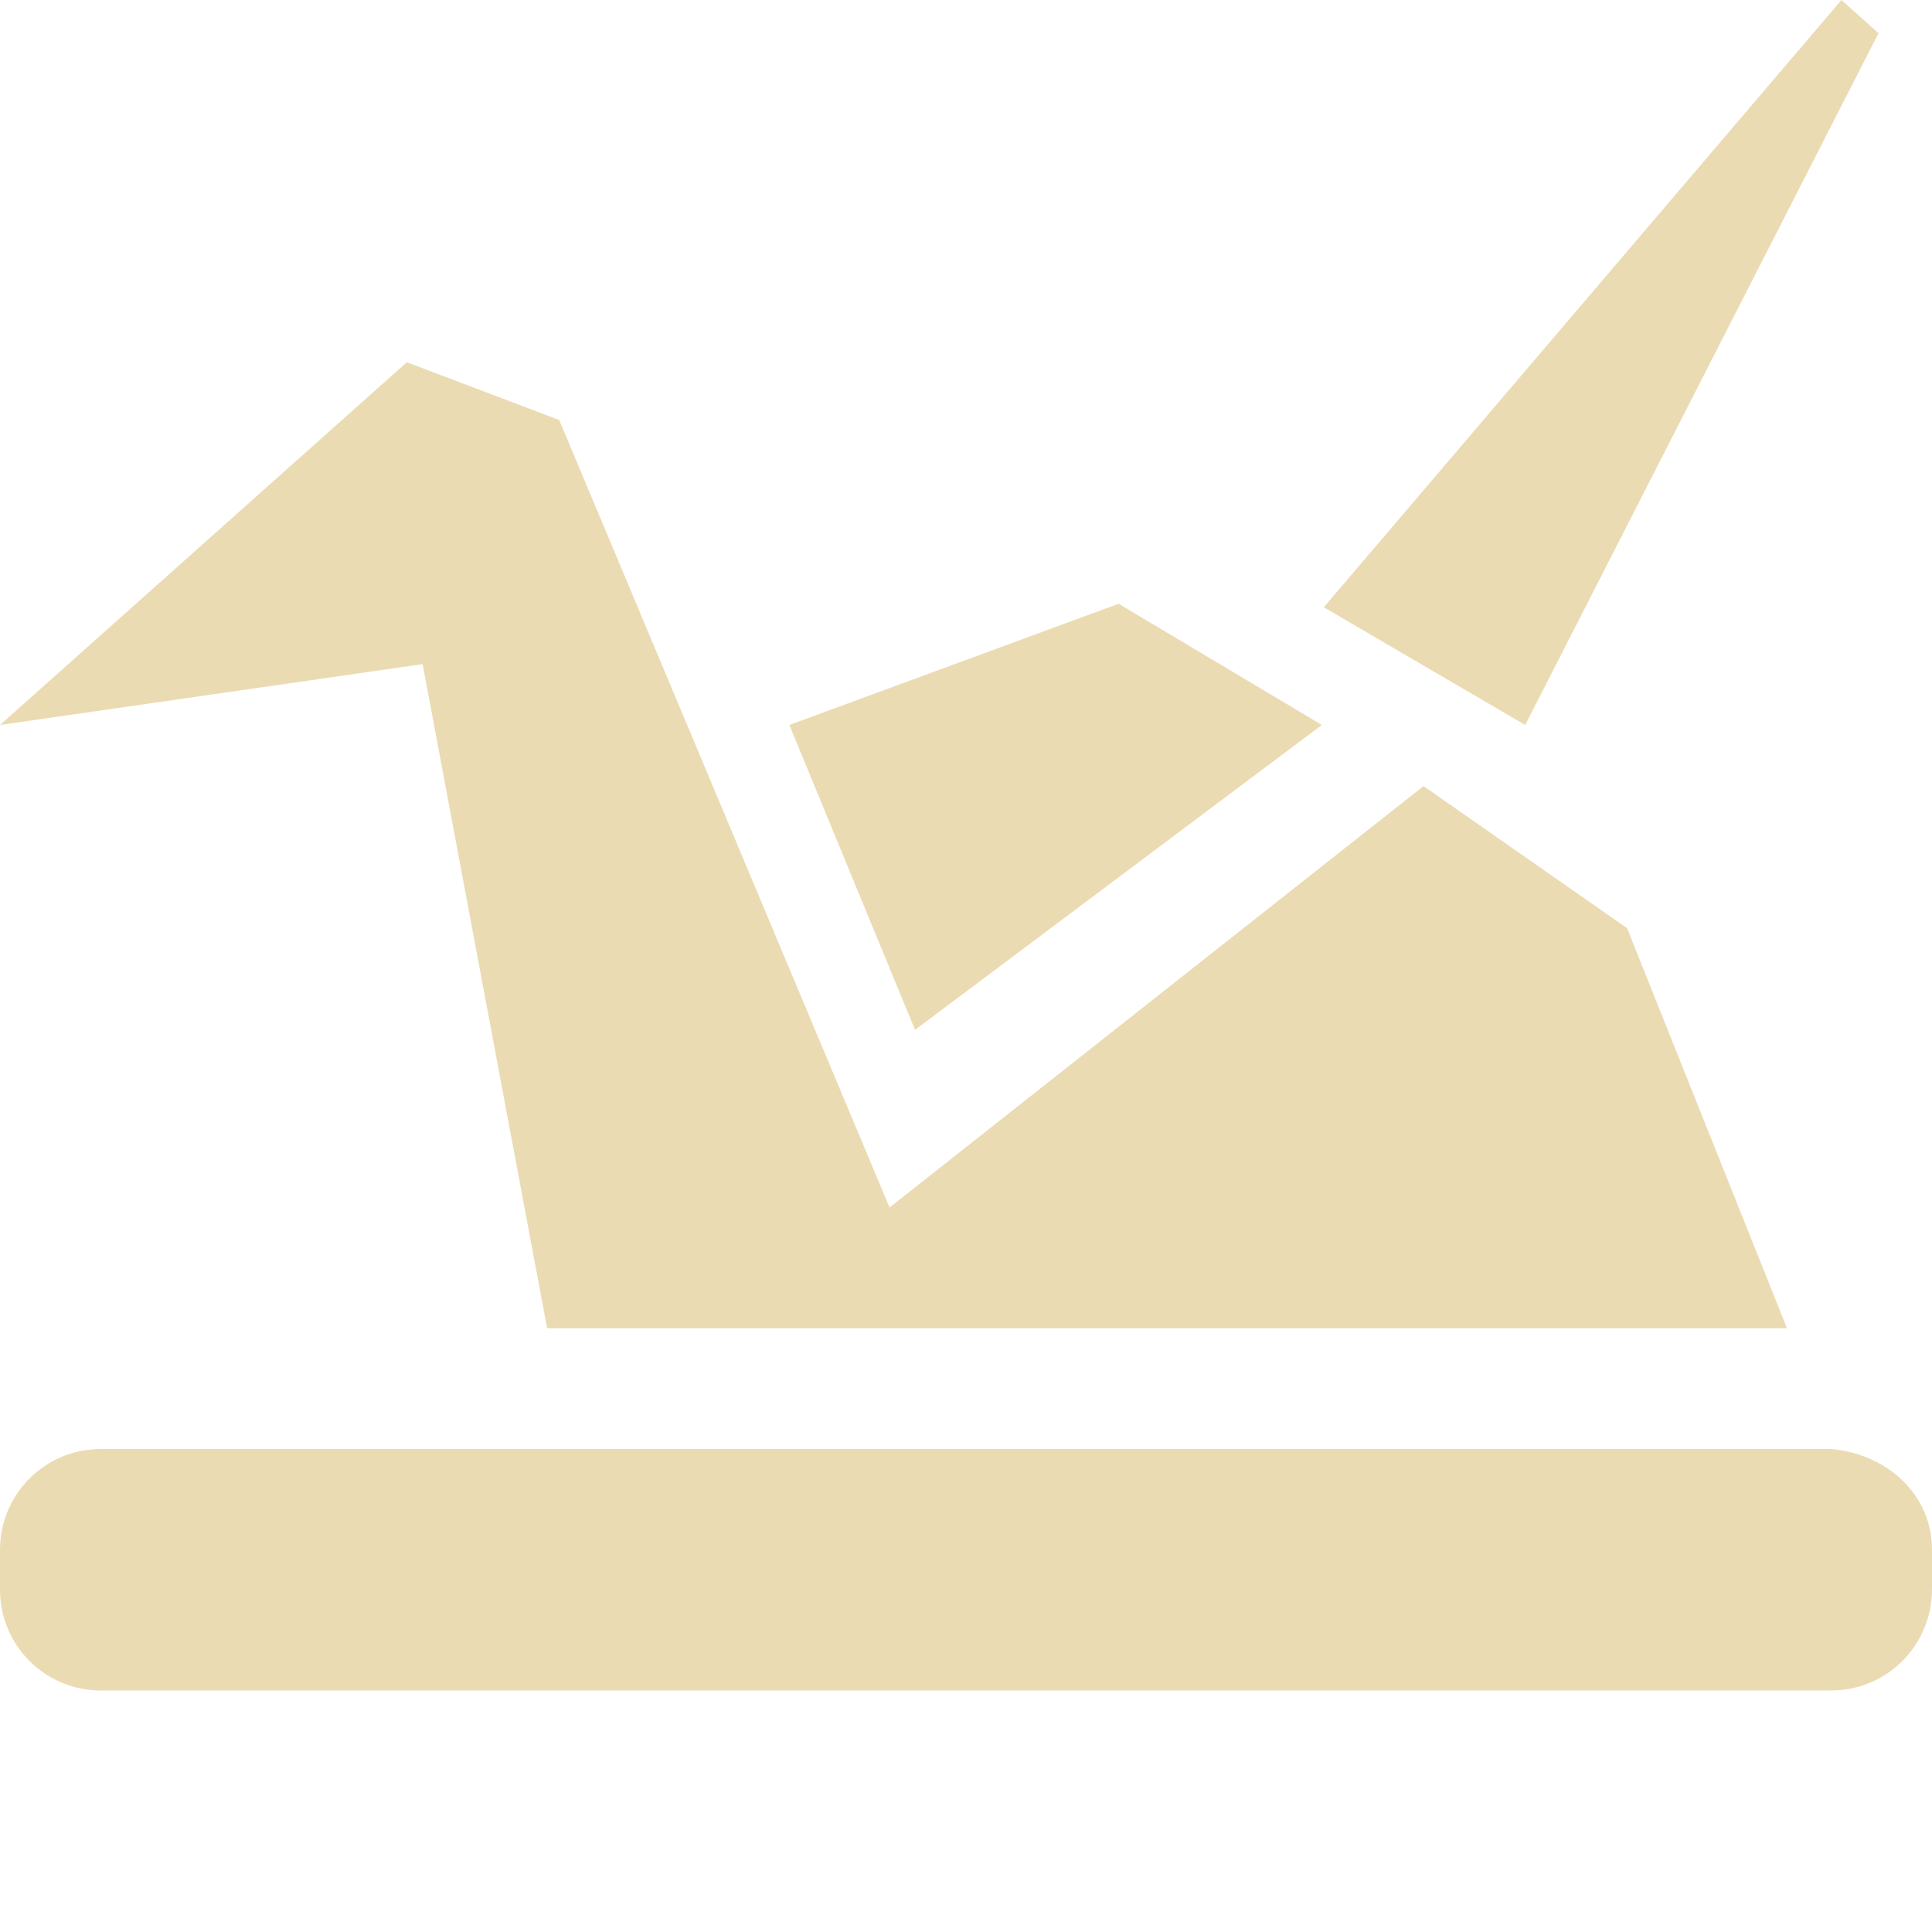
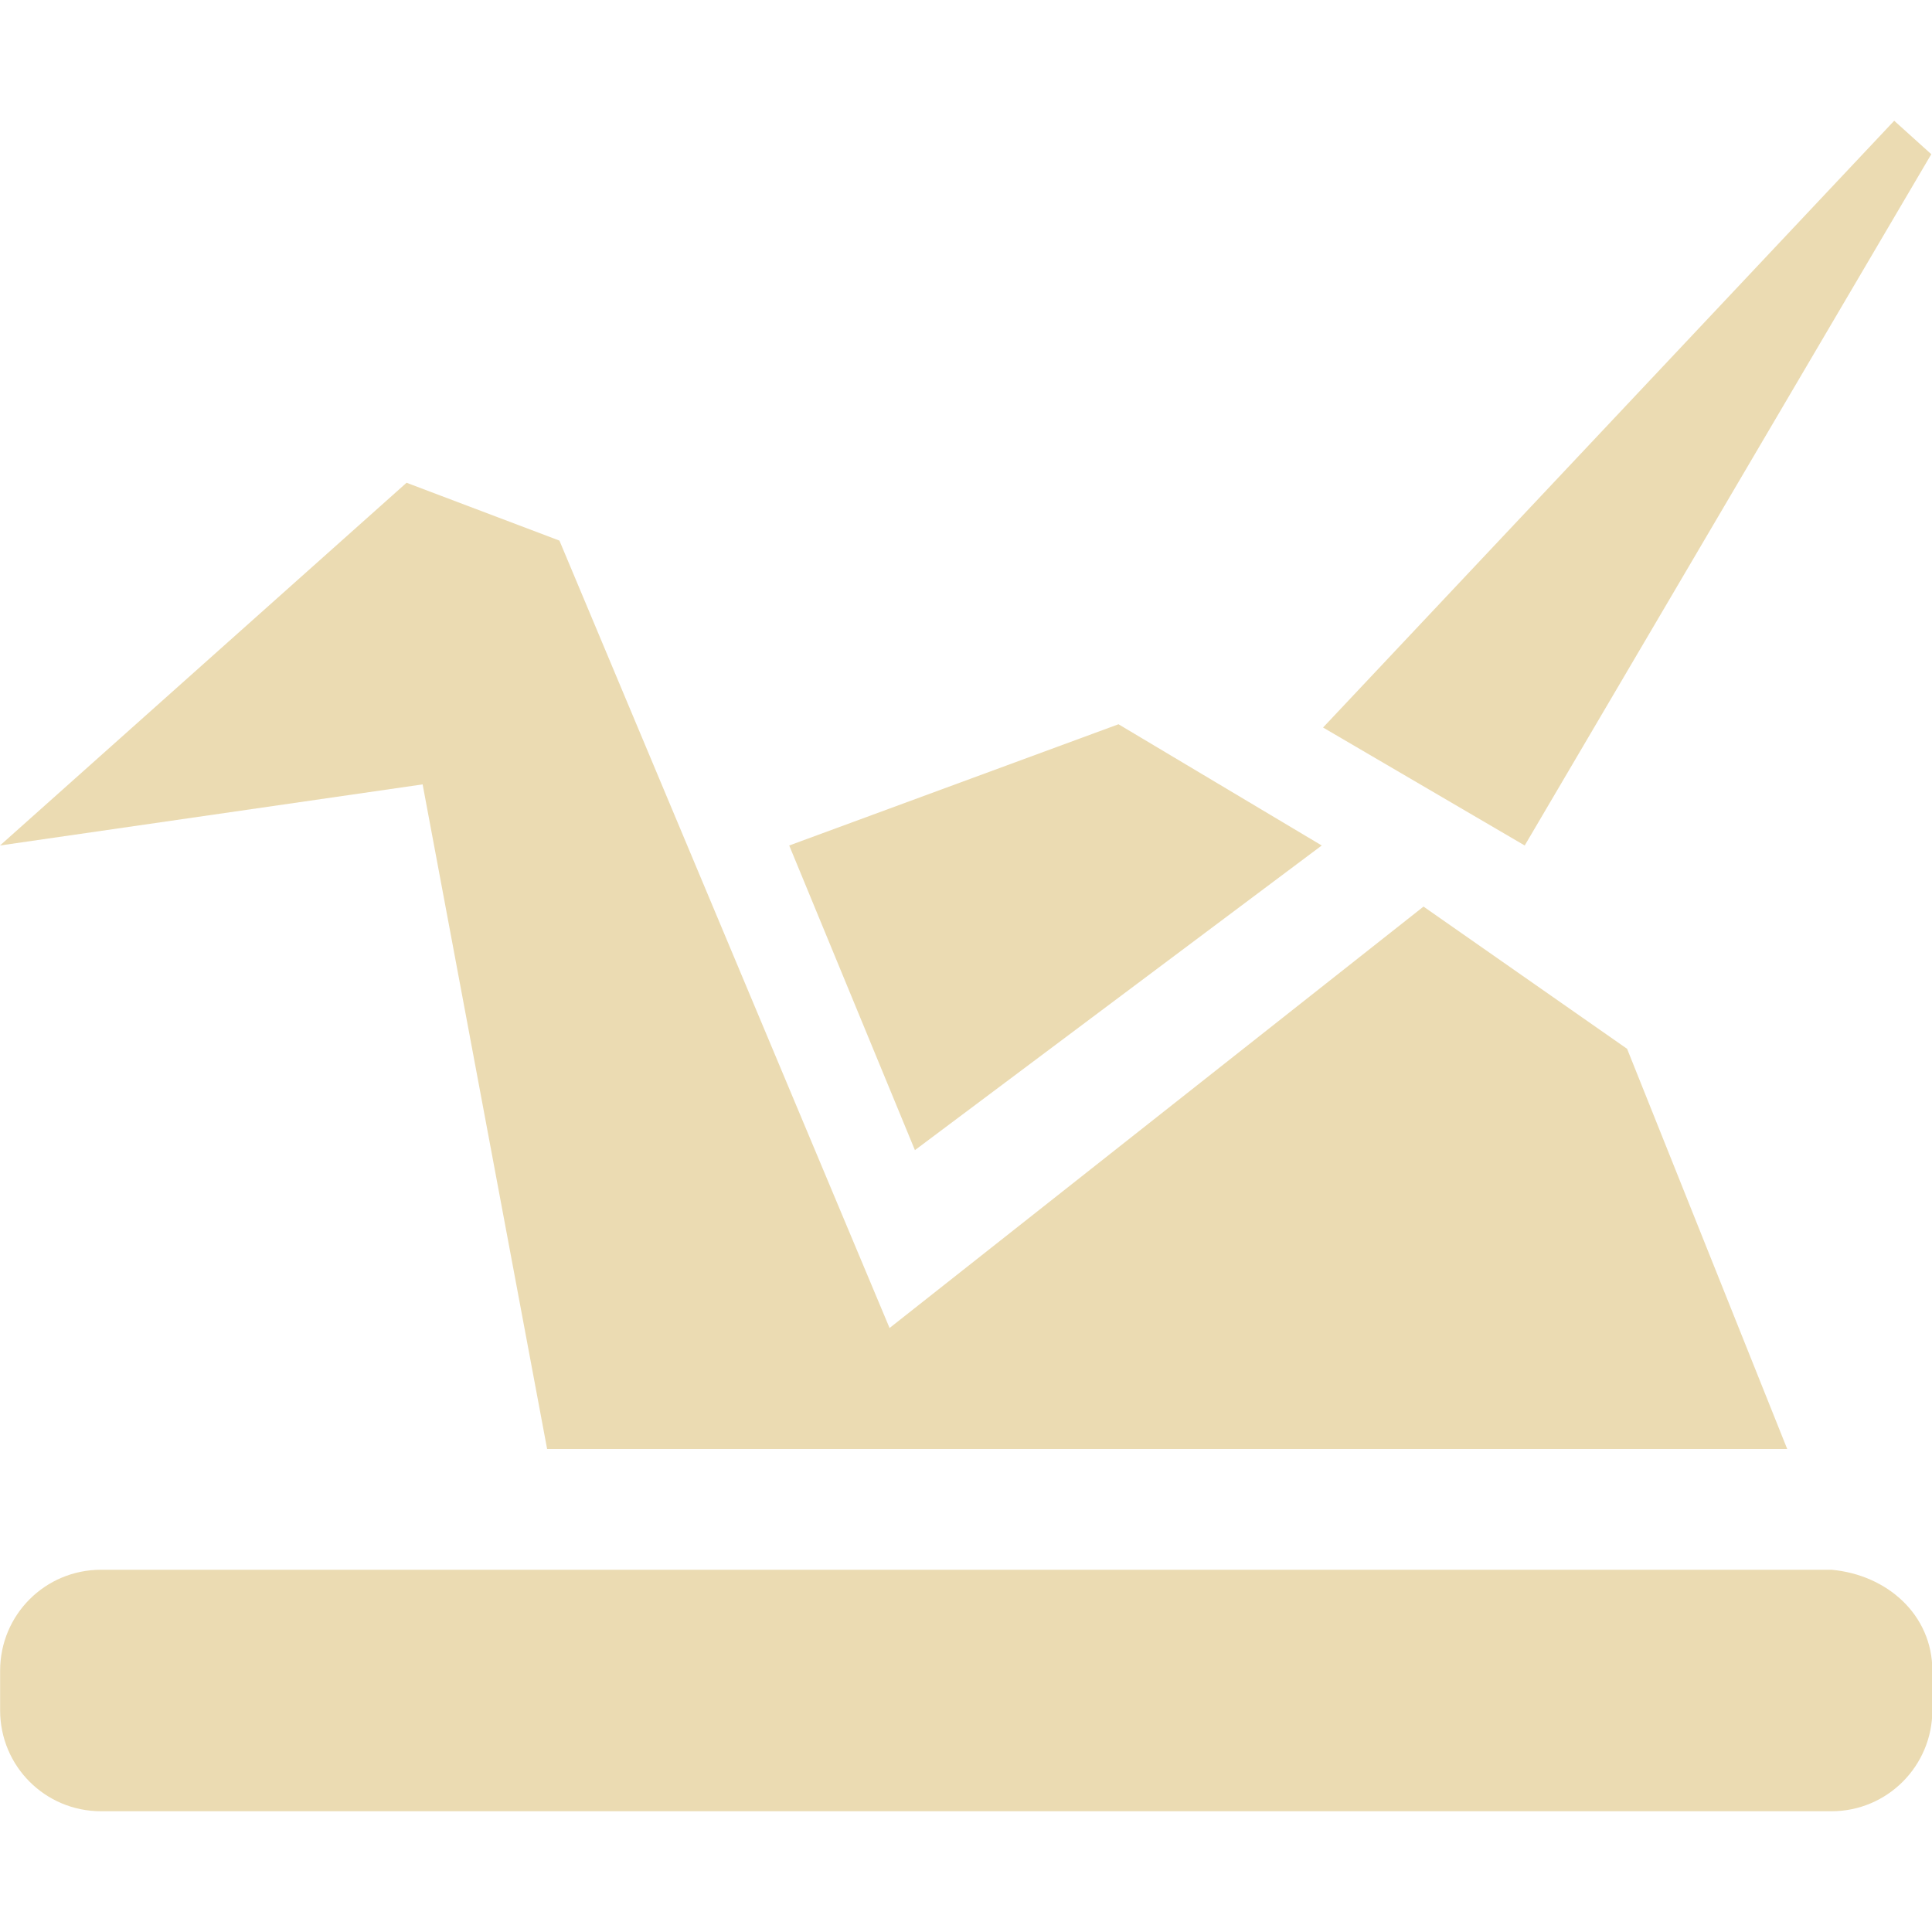
- <svg xmlns="http://www.w3.org/2000/svg" width="16" height="16" x="0" y="0" version="1.1" xml:space="preserve">
+ <svg xmlns="http://www.w3.org/2000/svg" width="16" height="16" version="1.1">
  <defs>
-     <style id="current-color-scheme" type="text/css">
-    .ColorScheme-Text { color:#ebdbb2; } .ColorScheme-Highlight { color:#458588; }
-   </style>
+     <style id="current-color-scheme" type="text/css">.ColorScheme-Text { color:#ebdbb2; } .ColorScheme-Highlight { color:#458588; } .ColorScheme-NeutralText { color:#fe8019; } .ColorScheme-PositiveText { color:#689d6a; } .ColorScheme-NegativeText { color:#fb4934; }</style>
  </defs>
-   <path style="fill:currentColor" class="ColorScheme-Text" d="M 15.25,0 10.963,5.029 12.631,6.004 15.557,0.275 Z M 3.369,3 0,6.004 3.5,5.5 4.531,11 H 14.799 L 13.475,7.687 11.789,6.51 7.367,10 4.631,3.478 Z M 9.264,5 6.537,6.004 7.578,8.529 10.947,6.004 Z M 0.836,12 C 0.373,12 0,12.373 0,12.836 V 13.164 C 0,13.627 0.373,14 0.836,14 H 14 15.164 C 15.627,14 16,13.625 16,13.162 V 12.836 C 16,12.373 15.625,12.041 15.164,12 H 14 Z" />
+   <path class="ColorScheme-Text" d="m0.837 13c-0.463 0-0.836 0.373-0.836 0.836v0.328c0 0.463 0.373 0.836 0.836 0.836h14.33c0.463 0 0.836-0.375 0.836-0.838v-0.326c0-0.463-0.375-0.795-0.836-0.836h-1.164zm14.85-12-4.73 5.025 1.67 0.977 3.367-5.725zm-12.32 2.998-3.367 3.004 3.5-0.506 1.031 5.504h10.27l-1.326-3.314-1.686-1.178-4.422 3.49-2.734-6.521zm5.896 2-2.727 1.004 1.041 2.523 3.369-2.523z" fill="currentColor" />
</svg>
